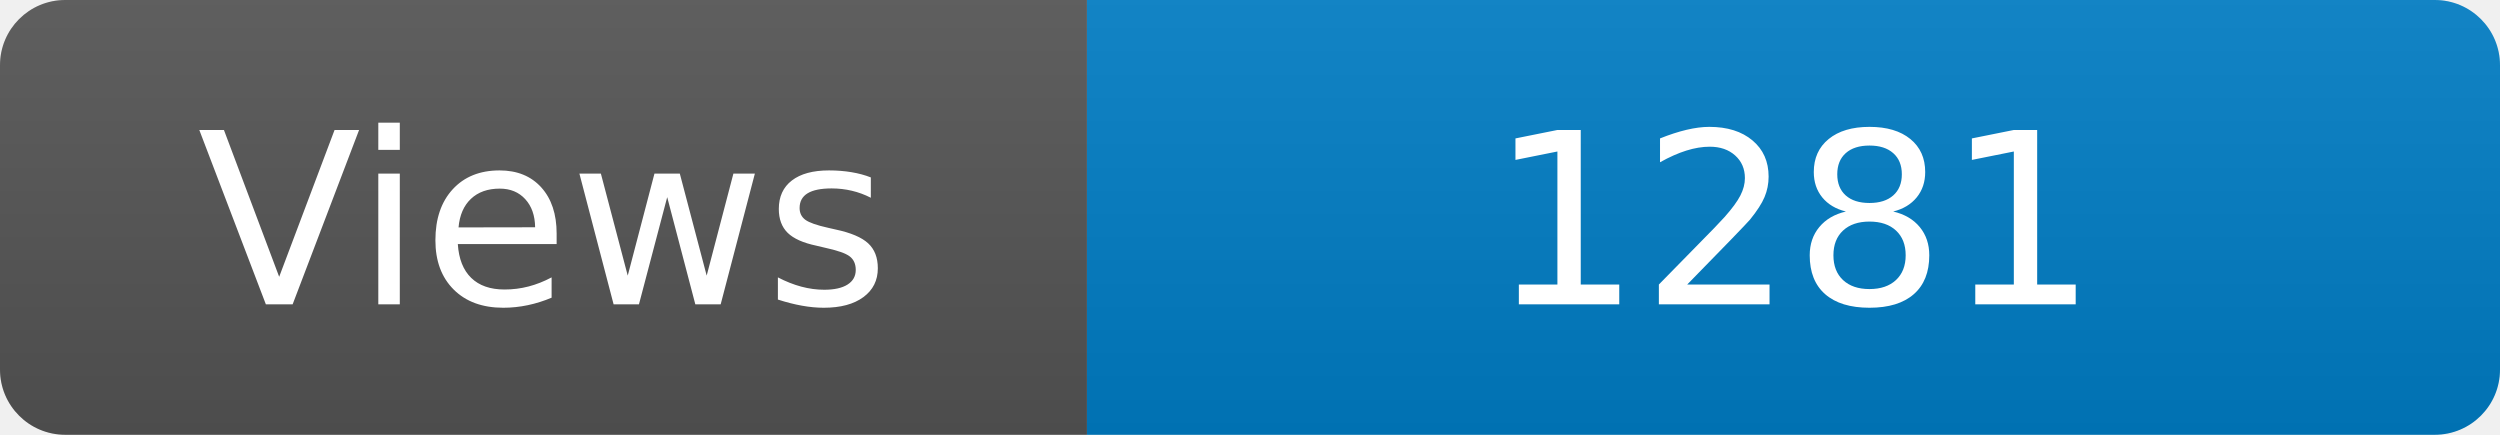
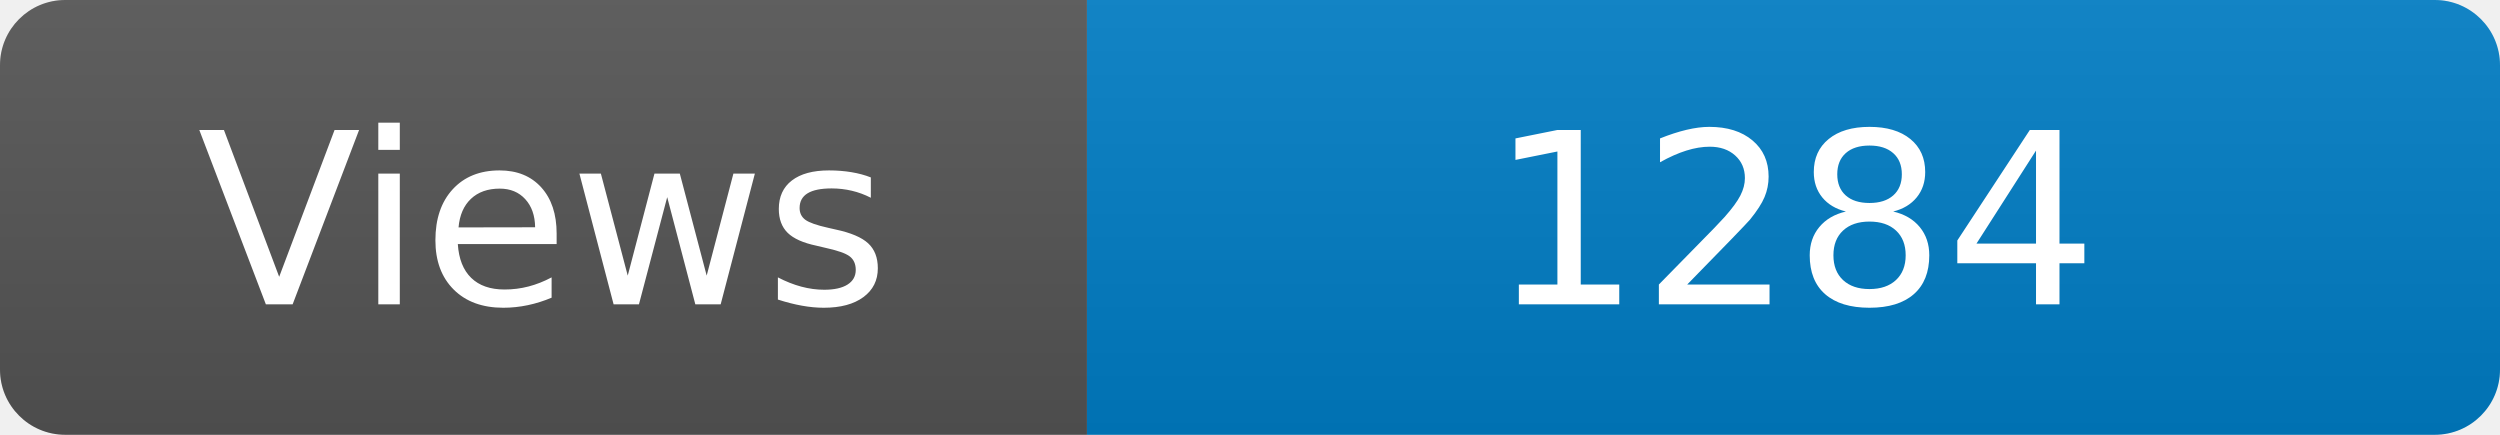
<svg xmlns="http://www.w3.org/2000/svg" width="115" height="20" role="img" aria-label="Maintained?: yes">
  <linearGradient id="s" x2="0" y2="100%">
    <stop offset="0" stop-color="#bbb" stop-opacity=".1" />
    <stop offset="1" stop-opacity=".1" />
  </linearGradient>
  <clipPath id="r">
    <rect width="115" height="20" rx="3" fill="#fff" />
  </clipPath>
  <g clip-path="url(#r)">
    <rect width="50" height="20" fill="#555" />
    <rect x="50" width="160" height="20" fill="#007ec6" />
    <rect width="115" height="20" fill="url(#s)" />
  </g>
  <g fill="#fff" text-anchor="middle" font-family="Verdana,Geneva,DejaVu Sans,sans-serif" font-size="110">
    <text x="250" y="140" transform="scale(.1)" fill="#fff">Views</text>
-     <text x="825" y="140" transform="scale(.1)" fill="#fff">1281</text>
+     <text x="825" y="140" transform="scale(.1)" fill="#fff">1284</text>
  </g>
</svg>
